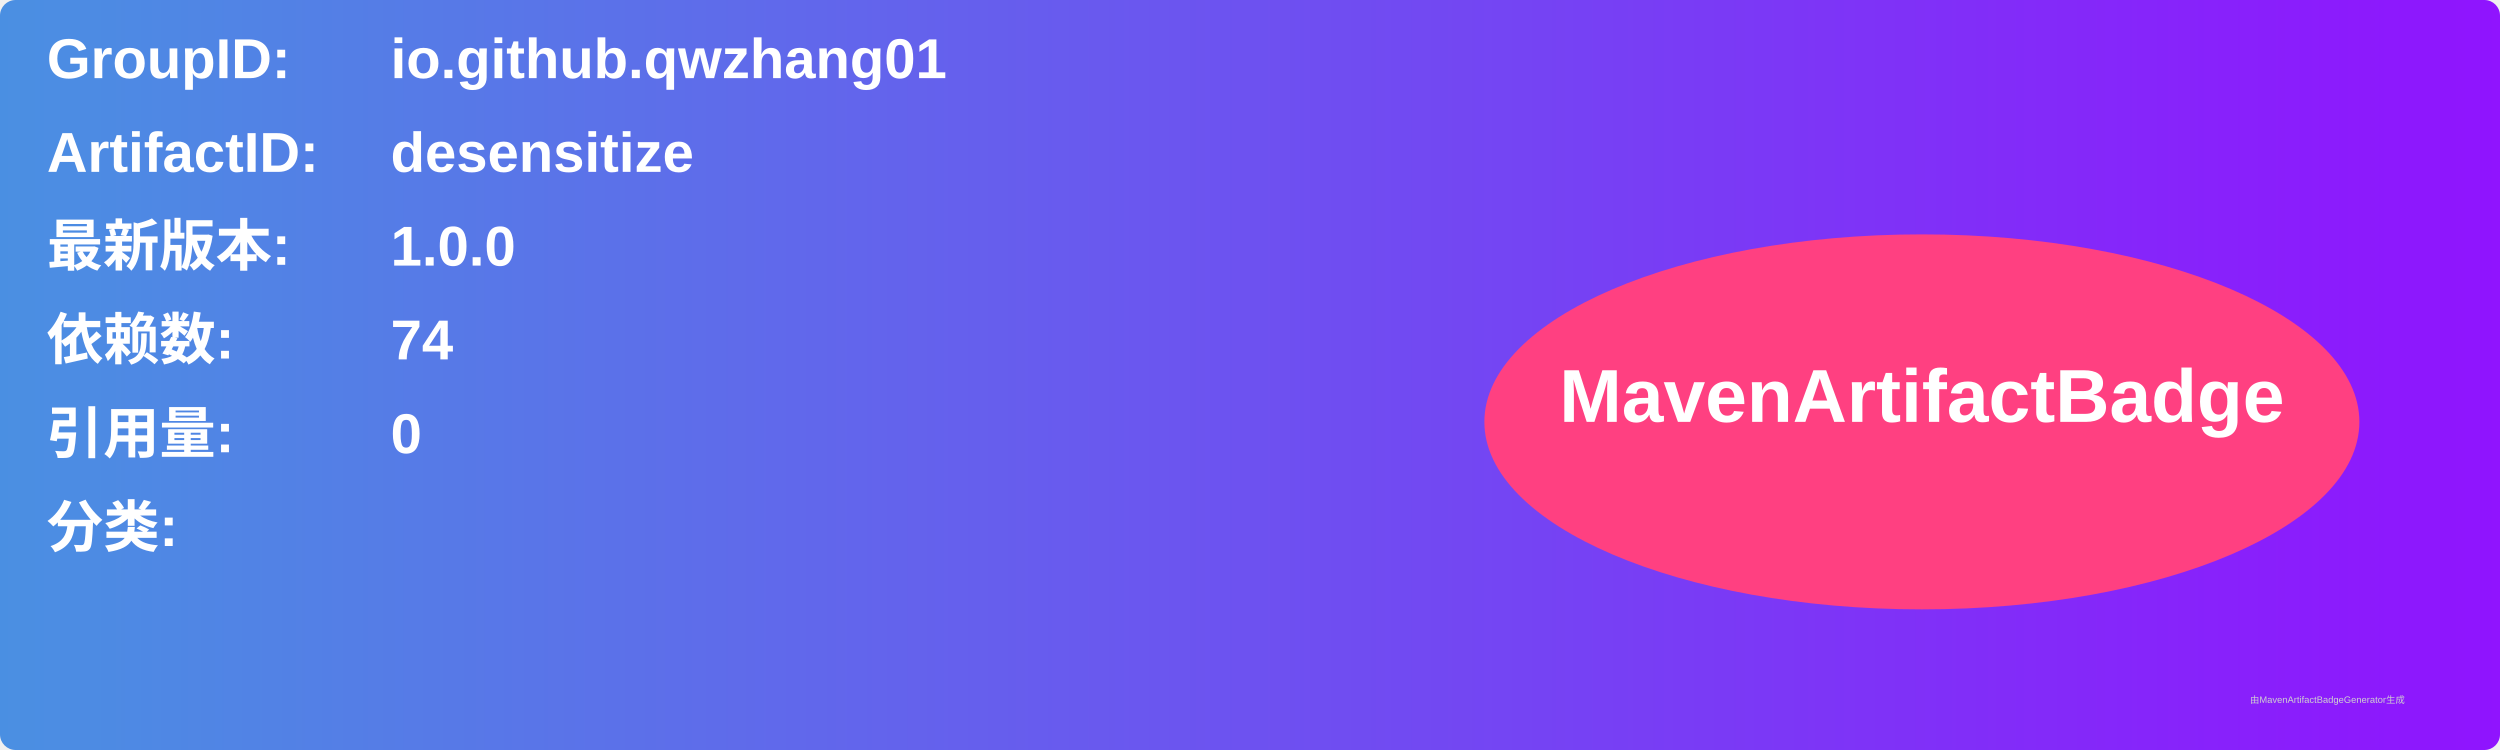
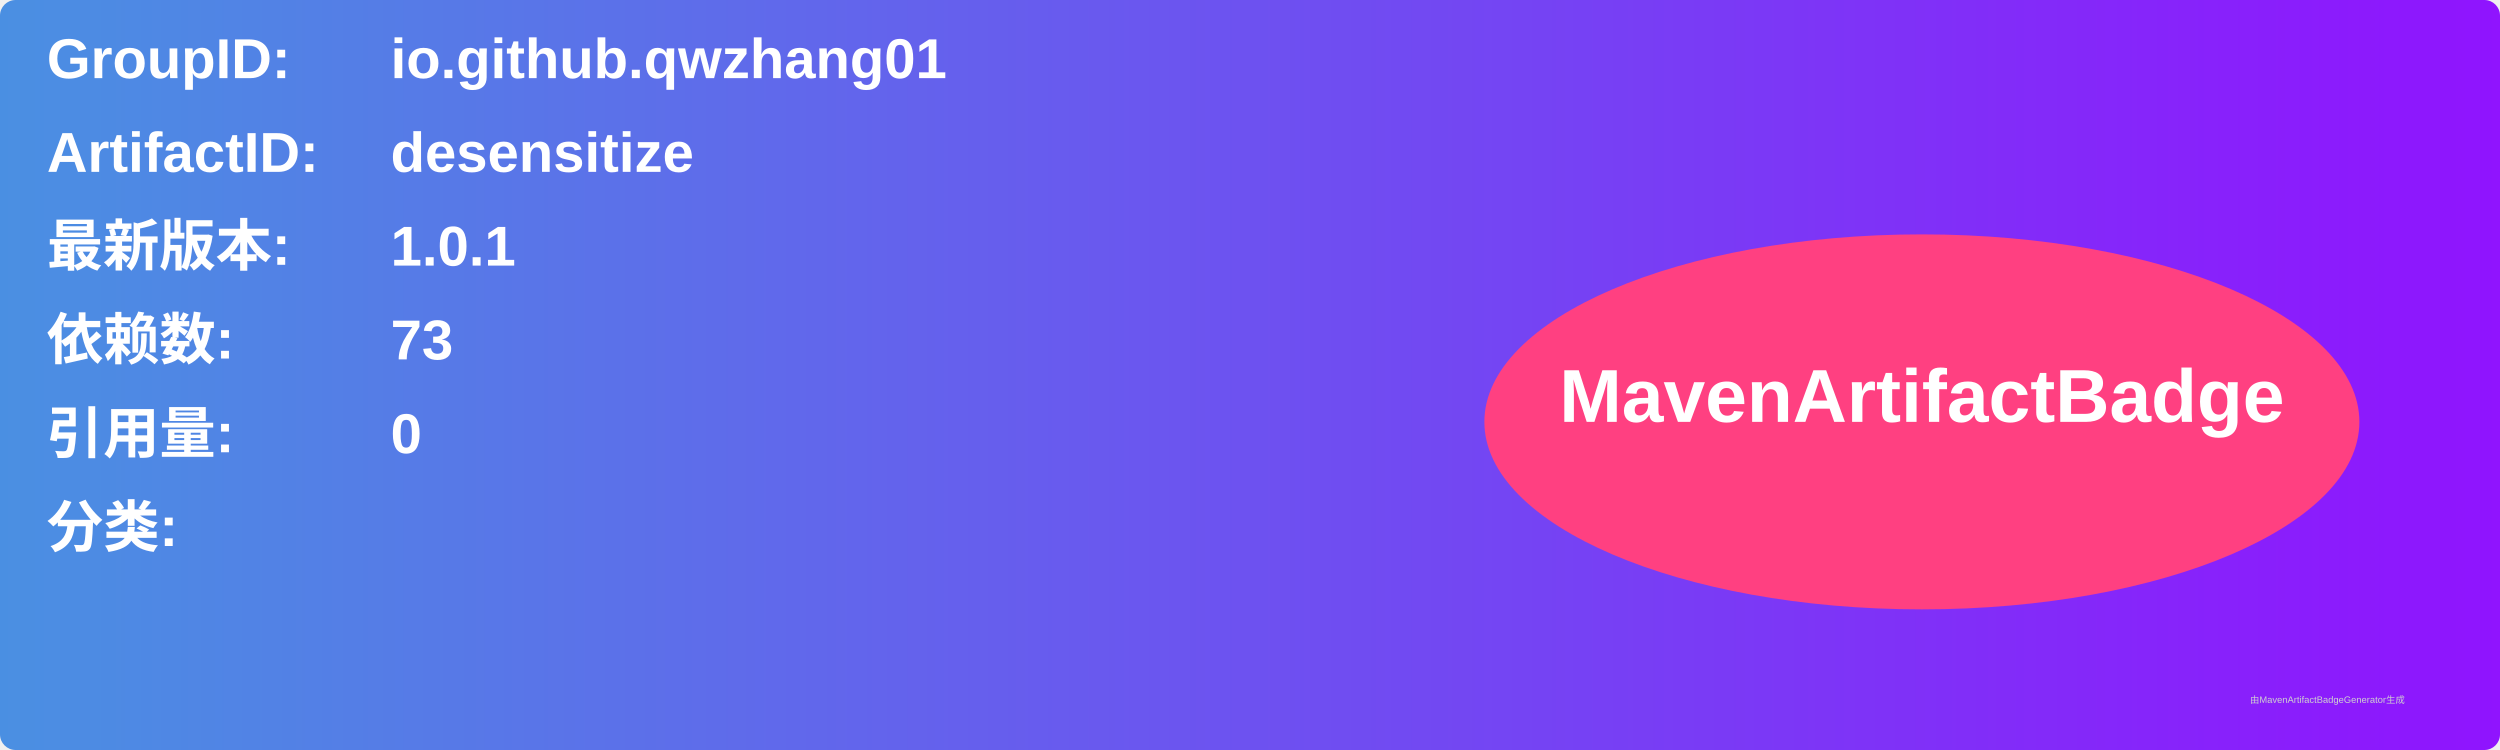
<svg xmlns="http://www.w3.org/2000/svg" width="800" height="240" viewBox="0 0 800 240">
  <linearGradient id="grad" x1="0%" y1="0%" x2="100%" y2="0%">
    <stop offset="0%" stop-color="#4a90e2" />
    <stop offset="100%" stop-color="#9013fe" />
  </linearGradient>
  <rect width="100%" height="100%" rx="5" ry="5" fill="url(#grad)" />
  <g transform="translate(15, 15)">
    <text x="0" y="10" font-family="Arial" font-size="18" fill="white" font-weight="bold" width="260">GroupID:</text>
    <text x="110" y="10" font-family="Arial" font-size="18" fill="white" font-weight="bold" width="460">io.github.qwzhang01</text>
    <text x="0" y="40" font-family="Arial" font-size="18" fill="white" font-weight="bold" width="260">ArtifactID:</text>
    <text x="110" y="40" font-family="Arial" font-size="18" fill="white" font-weight="bold" width="460">desensitize</text>
    <text x="0" y="70" font-family="Arial" font-size="18" fill="white" font-weight="bold">最新版本:</text>
    <text x="110" y="70" font-family="Arial" font-size="18" fill="white" font-weight="bold">
-       <tspan font-weight="bold">1.0.0</tspan>
+       <tspan font-weight="bold">1.0.1</tspan>
    </text>
    <text x="0" y="100" font-family="Arial" font-size="18" fill="white" font-weight="bold">依赖数: </text>
    <text x="110" y="100" font-family="Arial" font-size="18" fill="white">
-       <tspan font-weight="bold">74</tspan>
+       <tspan font-weight="bold">73</tspan>
    </text>
    <text x="0" y="130" font-family="Arial" font-size="18" fill="white" font-weight="bold">引用量: </text>
    <text x="110" y="130" font-family="Arial" font-size="18" fill="white">
      <tspan font-weight="bold">0</tspan>
    </text>
    <text x="0" y="160" font-family="Arial" font-size="18" fill="white" font-weight="bold">分类:</text>
    <text x="10" y="190" font-family="Arial" font-size="10" fill="white">
      <tspan font-weight="bold" />
    </text>
    <ellipse cx="600" cy="120" rx="140" ry="60" fill="#ff4081" />
    <text x="600" y="120" text-anchor="middle" font-family="Arial" font-size="24" fill="white" font-weight="bold">MavenArtifactBadge</text>
  </g>
  <text x="720" y="225" font-family="Arial" font-size="3" fill="#d0d0d0">由MavenArtifactBadgeGenerator生成</text>
</svg>
